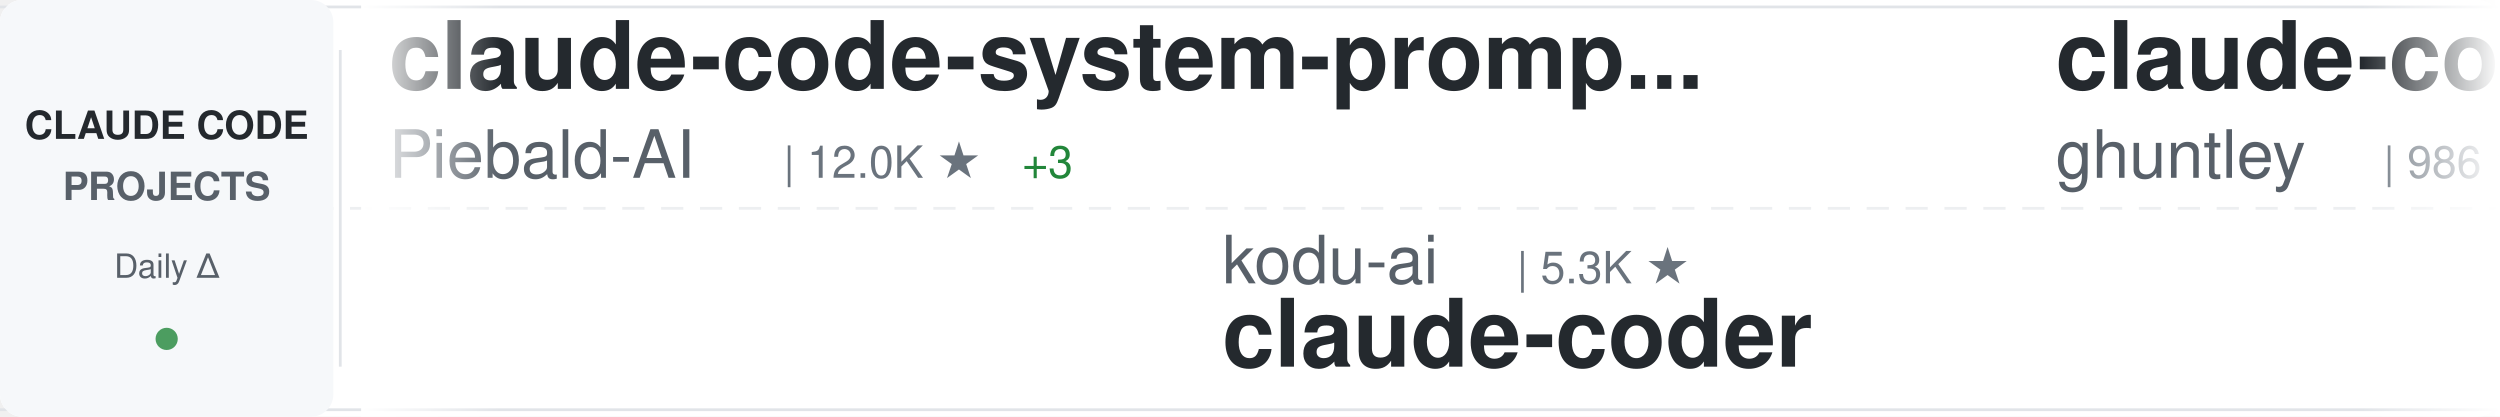
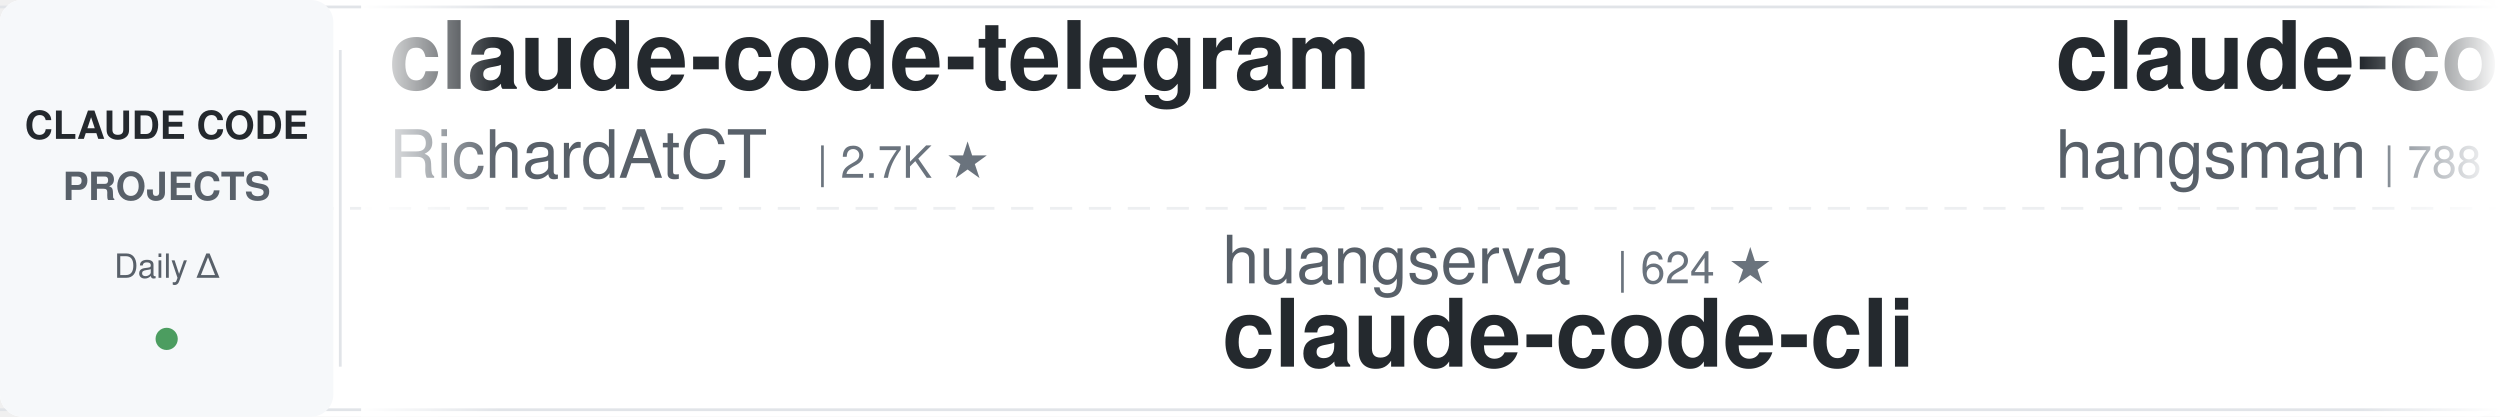
<svg xmlns="http://www.w3.org/2000/svg" width="900" height="150">
  <defs>
    <linearGradient id="awesomeLeftFade" x1="0%" y1="0%" x2="100%" y2="0%">
      <stop offset="0%" style="stop-color:#ffffff;stop-opacity:1" />
      <stop offset="100%" style="stop-color:#ffffff;stop-opacity:0" />
    </linearGradient>
    <linearGradient id="awesomeRightFade" x1="0%" y1="0%" x2="100%" y2="0%">
      <stop offset="0%" style="stop-color:#ffffff;stop-opacity:0" />
      <stop offset="100%" style="stop-color:#ffffff;stop-opacity:1" />
    </linearGradient>
  </defs>
  <rect width="900" height="150" fill="#ffffff" rx="8" />
  <rect x="0" y="2" width="900" height="1" fill="#e1e4e8" />
  <rect x="0" y="147" width="900" height="1" fill="#e1e4e8" />
  <line x1="0" y1="75" x2="900" y2="75" stroke="#e1e4e8" stroke-width="1" stroke-dasharray="8 6" opacity="0.6" />
  <rect x="0" y="0" width="120" height="150" fill="#f6f8fa" rx="8" />
  <text x="60" y="50" font-family="-apple-system, BlinkMacSystemFont, 'Segoe UI', Helvetica, Arial, sans-serif" font-size="14" font-weight="600" fill="#24292e" text-anchor="middle">CLAUDE CODE</text>
  <text x="60" y="72" font-family="-apple-system, BlinkMacSystemFont, 'Segoe UI', Helvetica, Arial, sans-serif" font-size="14" font-weight="600" fill="#586069" text-anchor="middle">PROJECTS</text>
  <text x="60" y="100" font-family="-apple-system, BlinkMacSystemFont, 'Segoe UI', Helvetica, Arial, sans-serif" font-size="12" font-weight="500" fill="#586069" text-anchor="middle">Daily Δ</text>
  <circle cx="60" cy="122" r="4" fill="#22863a" opacity="0.8" />
  <rect x="122" y="18" width="1" height="114" fill="#e1e4e8" />
  <clipPath id="awesomeTickerClip">
    <rect x="130" y="0" width="770" height="150" />
  </clipPath>
  <g clip-path="url(#awesomeTickerClip)">
    <g id="awesomeTickerItems">
      <animateTransform attributeName="transform" attributeType="XML" type="translate" from="0 0" to="-3000 0" dur="54s" repeatCount="indefinite" />
      <g transform="translate(0, 0)">
-         <text x="140" y="32" font-family="-apple-system, BlinkMacSystemFont, 'Segoe UI', Helvetica, Arial, sans-serif" font-size="34" font-weight="600" fill="#24292e">claude-code-system-promp...</text>
-         <text x="140" y="64" font-family="-apple-system, BlinkMacSystemFont, 'Segoe UI', Helvetica, Arial, sans-serif" font-size="24" font-weight="400" fill="#586069">Piebald-AI</text>
-         <text x="282" y="64" font-family="-apple-system, BlinkMacSystemFont, 'Segoe UI', Helvetica, Arial, sans-serif" font-size="16" font-weight="500" fill="#6a737d">| 12.0K ★</text>
-         <text x="368" y="64" font-family="-apple-system, BlinkMacSystemFont, 'Segoe UI', Helvetica, Arial, sans-serif" font-size="16" font-weight="500" fill="#22863a"> +3</text>
+         <text x="140" y="32" font-family="-apple-system, BlinkMacSystemFont, 'Segoe UI', Helvetica, Arial, sans-serif" font-size="34" font-weight="600" fill="#24292e">claude-code-telegram</text>
+         <text x="140" y="64" font-family="-apple-system, BlinkMacSystemFont, 'Segoe UI', Helvetica, Arial, sans-serif" font-size="24" font-weight="400" fill="#586069">RichardAtCT</text>
+         <text x="294" y="64" font-family="-apple-system, BlinkMacSystemFont, 'Segoe UI', Helvetica, Arial, sans-serif" font-size="16" font-weight="500" fill="#6a737d">| 2.7K ★</text>
      </g>
      <g transform="translate(300, 0)">
-         <text x="140" y="102" font-family="-apple-system, BlinkMacSystemFont, 'Segoe UI', Helvetica, Arial, sans-serif" font-size="24" font-weight="400" fill="#586069">kodu-ai</text>
-         <text x="246" y="102" font-family="-apple-system, BlinkMacSystemFont, 'Segoe UI', Helvetica, Arial, sans-serif" font-size="16" font-weight="500" fill="#6a737d">| 5.3K ★</text>
-         <text x="140" y="132" font-family="-apple-system, BlinkMacSystemFont, 'Segoe UI', Helvetica, Arial, sans-serif" font-size="34" font-weight="600" fill="#24292e">claude-coder</text>
+         <text x="140" y="102" font-family="-apple-system, BlinkMacSystemFont, 'Segoe UI', Helvetica, Arial, sans-serif" font-size="24" font-weight="400" fill="#586069">huangserva</text>
+         <text x="282" y="102" font-family="-apple-system, BlinkMacSystemFont, 'Segoe UI', Helvetica, Arial, sans-serif" font-size="16" font-weight="500" fill="#6a737d">| 624 ★</text>
+         <text x="140" y="132" font-family="-apple-system, BlinkMacSystemFont, 'Segoe UI', Helvetica, Arial, sans-serif" font-size="34" font-weight="600" fill="#24292e">claude-code-cli</text>
      </g>
      <g transform="translate(600, 0)">
-         <text x="140" y="32" font-family="-apple-system, BlinkMacSystemFont, 'Segoe UI', Helvetica, Arial, sans-serif" font-size="34" font-weight="600" fill="#24292e">claude-code-source-code-...</text>
-         <text x="140" y="64" font-family="-apple-system, BlinkMacSystemFont, 'Segoe UI', Helvetica, Arial, sans-serif" font-size="24" font-weight="400" fill="#586069">ghuntley</text>
-         <text x="258" y="64" font-family="-apple-system, BlinkMacSystemFont, 'Segoe UI', Helvetica, Arial, sans-serif" font-size="16" font-weight="500" fill="#6a737d">| 986 ★</text>
+         <text x="140" y="32" font-family="-apple-system, BlinkMacSystemFont, 'Segoe UI', Helvetica, Arial, sans-serif" font-size="34" font-weight="600" fill="#24292e">claude-code-source</text>
+         <text x="140" y="64" font-family="-apple-system, BlinkMacSystemFont, 'Segoe UI', Helvetica, Arial, sans-serif" font-size="24" font-weight="400" fill="#586069">hangsman</text>
+         <text x="258" y="64" font-family="-apple-system, BlinkMacSystemFont, 'Segoe UI', Helvetica, Arial, sans-serif" font-size="16" font-weight="500" fill="#6a737d">| 788 ★</text>
+         <text x="326" y="64" font-family="-apple-system, BlinkMacSystemFont, 'Segoe UI', Helvetica, Arial, sans-serif" font-size="16" font-weight="500" fill="#22863a"> +1</text>
      </g>
      <g transform="translate(900, 0)">
-         <text x="140" y="102" font-family="-apple-system, BlinkMacSystemFont, 'Segoe UI', Helvetica, Arial, sans-serif" font-size="24" font-weight="400" fill="#586069">darcyegb</text>
-         <text x="258" y="102" font-family="-apple-system, BlinkMacSystemFont, 'Segoe UI', Helvetica, Arial, sans-serif" font-size="16" font-weight="500" fill="#6a737d">| 749 ★</text>
-         <text x="140" y="132" font-family="-apple-system, BlinkMacSystemFont, 'Segoe UI', Helvetica, Arial, sans-serif" font-size="34" font-weight="600" fill="#24292e">ClaudeCodeAgents</text>
+         <text x="140" y="102" font-family="-apple-system, BlinkMacSystemFont, 'Segoe UI', Helvetica, Arial, sans-serif" font-size="24" font-weight="400" fill="#586069">VILA-Lab</text>
+         <text x="258" y="102" font-family="-apple-system, BlinkMacSystemFont, 'Segoe UI', Helvetica, Arial, sans-serif" font-size="16" font-weight="500" fill="#6a737d">| 2.0K ★</text>
+         <text x="335" y="102" font-family="-apple-system, BlinkMacSystemFont, 'Segoe UI', Helvetica, Arial, sans-serif" font-size="16" font-weight="500" fill="#22863a"> +1</text>
+         <text x="140" y="132" font-family="-apple-system, BlinkMacSystemFont, 'Segoe UI', Helvetica, Arial, sans-serif" font-size="34" font-weight="600" fill="#24292e">Dive-into-Claude-Code</text>
      </g>
      <g transform="translate(1200, 0)">
-         <text x="140" y="32" font-family="-apple-system, BlinkMacSystemFont, 'Segoe UI', Helvetica, Arial, sans-serif" font-size="34" font-weight="600" fill="#24292e">claude-code-source-build</text>
-         <text x="140" y="64" font-family="-apple-system, BlinkMacSystemFont, 'Segoe UI', Helvetica, Arial, sans-serif" font-size="24" font-weight="400" fill="#586069">andrew-kramer-inno</text>
-         <text x="378" y="64" font-family="-apple-system, BlinkMacSystemFont, 'Segoe UI', Helvetica, Arial, sans-serif" font-size="16" font-weight="500" fill="#6a737d">| 595 ★</text>
+         <text x="140" y="32" font-family="-apple-system, BlinkMacSystemFont, 'Segoe UI', Helvetica, Arial, sans-serif" font-size="34" font-weight="600" fill="#24292e">claude-code-analysis</text>
+         <text x="140" y="64" font-family="-apple-system, BlinkMacSystemFont, 'Segoe UI', Helvetica, Arial, sans-serif" font-size="24" font-weight="400" fill="#586069">liuup</text>
+         <text x="222" y="64" font-family="-apple-system, BlinkMacSystemFont, 'Segoe UI', Helvetica, Arial, sans-serif" font-size="16" font-weight="500" fill="#6a737d">| 3.6K ★</text>
+         <text x="299" y="64" font-family="-apple-system, BlinkMacSystemFont, 'Segoe UI', Helvetica, Arial, sans-serif" font-size="16" font-weight="500" fill="#22863a"> +3</text>
      </g>
      <g transform="translate(1500, 0)">
-         <text x="140" y="102" font-family="-apple-system, BlinkMacSystemFont, 'Segoe UI', Helvetica, Arial, sans-serif" font-size="24" font-weight="400" fill="#586069">ponponon</text>
-         <text x="258" y="102" font-family="-apple-system, BlinkMacSystemFont, 'Segoe UI', Helvetica, Arial, sans-serif" font-size="16" font-weight="500" fill="#6a737d">| 2.3K ★</text>
-         <text x="140" y="132" font-family="-apple-system, BlinkMacSystemFont, 'Segoe UI', Helvetica, Arial, sans-serif" font-size="34" font-weight="600" fill="#24292e">claude_code_src</text>
+         <text x="140" y="102" font-family="-apple-system, BlinkMacSystemFont, 'Segoe UI', Helvetica, Arial, sans-serif" font-size="24" font-weight="400" fill="#586069">musistudio</text>
+         <text x="282" y="102" font-family="-apple-system, BlinkMacSystemFont, 'Segoe UI', Helvetica, Arial, sans-serif" font-size="16" font-weight="500" fill="#6a737d">| 36.2K ★</text>
+         <text x="368" y="102" font-family="-apple-system, BlinkMacSystemFont, 'Segoe UI', Helvetica, Arial, sans-serif" font-size="16" font-weight="500" fill="#22863a"> +9</text>
+         <text x="140" y="132" font-family="-apple-system, BlinkMacSystemFont, 'Segoe UI', Helvetica, Arial, sans-serif" font-size="34" font-weight="600" fill="#24292e">claude-code-router</text>
      </g>
      <g transform="translate(1800, 0)">
-         <text x="140" y="32" font-family="-apple-system, BlinkMacSystemFont, 'Segoe UI', Helvetica, Arial, sans-serif" font-size="34" font-weight="600" fill="#24292e">claude-code-reverse</text>
-         <text x="140" y="64" font-family="-apple-system, BlinkMacSystemFont, 'Segoe UI', Helvetica, Arial, sans-serif" font-size="24" font-weight="400" fill="#586069">Yuyz0112</text>
-         <text x="258" y="64" font-family="-apple-system, BlinkMacSystemFont, 'Segoe UI', Helvetica, Arial, sans-serif" font-size="16" font-weight="500" fill="#6a737d">| 2.4K ★</text>
+         <text x="140" y="32" font-family="-apple-system, BlinkMacSystemFont, 'Segoe UI', Helvetica, Arial, sans-serif" font-size="34" font-weight="600" fill="#24292e">claude_codex_bridge</text>
+         <text x="140" y="64" font-family="-apple-system, BlinkMacSystemFont, 'Segoe UI', Helvetica, Arial, sans-serif" font-size="24" font-weight="400" fill="#586069">SeemSeam</text>
+         <text x="258" y="64" font-family="-apple-system, BlinkMacSystemFont, 'Segoe UI', Helvetica, Arial, sans-serif" font-size="16" font-weight="500" fill="#6a737d">| 3.3K ★</text>
      </g>
      <g transform="translate(2100, 0)">
-         <text x="140" y="102" font-family="-apple-system, BlinkMacSystemFont, 'Segoe UI', Helvetica, Arial, sans-serif" font-size="24" font-weight="400" fill="#586069">SeemSeam</text>
-         <text x="258" y="102" font-family="-apple-system, BlinkMacSystemFont, 'Segoe UI', Helvetica, Arial, sans-serif" font-size="16" font-weight="500" fill="#6a737d">| 3.3K ★</text>
-         <text x="140" y="132" font-family="-apple-system, BlinkMacSystemFont, 'Segoe UI', Helvetica, Arial, sans-serif" font-size="34" font-weight="600" fill="#24292e">claude_codex_bridge</text>
+         <text x="140" y="102" font-family="-apple-system, BlinkMacSystemFont, 'Segoe UI', Helvetica, Arial, sans-serif" font-size="24" font-weight="400" fill="#586069">JrCx7scC</text>
+         <text x="258" y="102" font-family="-apple-system, BlinkMacSystemFont, 'Segoe UI', Helvetica, Arial, sans-serif" font-size="16" font-weight="500" fill="#6a737d">| 370 ★</text>
+         <text x="140" y="132" font-family="-apple-system, BlinkMacSystemFont, 'Segoe UI', Helvetica, Arial, sans-serif" font-size="34" font-weight="600" fill="#24292e">claude-code-source</text>
      </g>
      <g transform="translate(2400, 0)">
-         <text x="140" y="32" font-family="-apple-system, BlinkMacSystemFont, 'Segoe UI', Helvetica, Arial, sans-serif" font-size="34" font-weight="600" fill="#24292e">Claude-Code-Source-Study</text>
-         <text x="140" y="64" font-family="-apple-system, BlinkMacSystemFont, 'Segoe UI', Helvetica, Arial, sans-serif" font-size="24" font-weight="400" fill="#586069">luyao618</text>
-         <text x="258" y="64" font-family="-apple-system, BlinkMacSystemFont, 'Segoe UI', Helvetica, Arial, sans-serif" font-size="16" font-weight="500" fill="#6a737d">| 1.6K ★</text>
+         <text x="140" y="32" font-family="-apple-system, BlinkMacSystemFont, 'Segoe UI', Helvetica, Arial, sans-serif" font-size="34" font-weight="600" fill="#24292e">my-claude-code-setup</text>
+         <text x="140" y="64" font-family="-apple-system, BlinkMacSystemFont, 'Segoe UI', Helvetica, Arial, sans-serif" font-size="24" font-weight="400" fill="#586069">centminmod</text>
+         <text x="282" y="64" font-family="-apple-system, BlinkMacSystemFont, 'Segoe UI', Helvetica, Arial, sans-serif" font-size="16" font-weight="500" fill="#6a737d">| 2.5K ★</text>
+         <text x="359" y="64" font-family="-apple-system, BlinkMacSystemFont, 'Segoe UI', Helvetica, Arial, sans-serif" font-size="16" font-weight="500" fill="#cb2431"> -1</text>
      </g>
      <g transform="translate(2700, 0)">
-         <text x="140" y="102" font-family="-apple-system, BlinkMacSystemFont, 'Segoe UI', Helvetica, Arial, sans-serif" font-size="24" font-weight="400" fill="#586069">centminmod</text>
-         <text x="282" y="102" font-family="-apple-system, BlinkMacSystemFont, 'Segoe UI', Helvetica, Arial, sans-serif" font-size="16" font-weight="500" fill="#6a737d">| 2.5K ★</text>
-         <text x="140" y="132" font-family="-apple-system, BlinkMacSystemFont, 'Segoe UI', Helvetica, Arial, sans-serif" font-size="34" font-weight="600" fill="#24292e">my-claude-code-setup</text>
+         <text x="140" y="102" font-family="-apple-system, BlinkMacSystemFont, 'Segoe UI', Helvetica, Arial, sans-serif" font-size="24" font-weight="400" fill="#586069">pengchengneo</text>
+         <text x="306" y="102" font-family="-apple-system, BlinkMacSystemFont, 'Segoe UI', Helvetica, Arial, sans-serif" font-size="16" font-weight="500" fill="#6a737d">| 1.7K ★</text>
+         <text x="383" y="102" font-family="-apple-system, BlinkMacSystemFont, 'Segoe UI', Helvetica, Arial, sans-serif" font-size="16" font-weight="500" fill="#22863a"> +1</text>
+         <text x="140" y="132" font-family="-apple-system, BlinkMacSystemFont, 'Segoe UI', Helvetica, Arial, sans-serif" font-size="34" font-weight="600" fill="#24292e">Claude-Code</text>
      </g>
      <g transform="translate(3000, 0)">
-         <text x="140" y="32" font-family="-apple-system, BlinkMacSystemFont, 'Segoe UI', Helvetica, Arial, sans-serif" font-size="34" font-weight="600" fill="#24292e">claude-code-system-promp...</text>
-         <text x="140" y="64" font-family="-apple-system, BlinkMacSystemFont, 'Segoe UI', Helvetica, Arial, sans-serif" font-size="24" font-weight="400" fill="#586069">Piebald-AI</text>
-         <text x="282" y="64" font-family="-apple-system, BlinkMacSystemFont, 'Segoe UI', Helvetica, Arial, sans-serif" font-size="16" font-weight="500" fill="#6a737d">| 12.0K ★</text>
-         <text x="368" y="64" font-family="-apple-system, BlinkMacSystemFont, 'Segoe UI', Helvetica, Arial, sans-serif" font-size="16" font-weight="500" fill="#22863a"> +3</text>
+         <text x="140" y="32" font-family="-apple-system, BlinkMacSystemFont, 'Segoe UI', Helvetica, Arial, sans-serif" font-size="34" font-weight="600" fill="#24292e">claude-code-telegram</text>
+         <text x="140" y="64" font-family="-apple-system, BlinkMacSystemFont, 'Segoe UI', Helvetica, Arial, sans-serif" font-size="24" font-weight="400" fill="#586069">RichardAtCT</text>
+         <text x="294" y="64" font-family="-apple-system, BlinkMacSystemFont, 'Segoe UI', Helvetica, Arial, sans-serif" font-size="16" font-weight="500" fill="#6a737d">| 2.7K ★</text>
      </g>
      <g transform="translate(3300, 0)">
-         <text x="140" y="102" font-family="-apple-system, BlinkMacSystemFont, 'Segoe UI', Helvetica, Arial, sans-serif" font-size="24" font-weight="400" fill="#586069">kodu-ai</text>
-         <text x="246" y="102" font-family="-apple-system, BlinkMacSystemFont, 'Segoe UI', Helvetica, Arial, sans-serif" font-size="16" font-weight="500" fill="#6a737d">| 5.3K ★</text>
-         <text x="140" y="132" font-family="-apple-system, BlinkMacSystemFont, 'Segoe UI', Helvetica, Arial, sans-serif" font-size="34" font-weight="600" fill="#24292e">claude-coder</text>
+         <text x="140" y="102" font-family="-apple-system, BlinkMacSystemFont, 'Segoe UI', Helvetica, Arial, sans-serif" font-size="24" font-weight="400" fill="#586069">huangserva</text>
+         <text x="282" y="102" font-family="-apple-system, BlinkMacSystemFont, 'Segoe UI', Helvetica, Arial, sans-serif" font-size="16" font-weight="500" fill="#6a737d">| 624 ★</text>
+         <text x="140" y="132" font-family="-apple-system, BlinkMacSystemFont, 'Segoe UI', Helvetica, Arial, sans-serif" font-size="34" font-weight="600" fill="#24292e">claude-code-cli</text>
      </g>
      <g transform="translate(3600, 0)">
-         <text x="140" y="32" font-family="-apple-system, BlinkMacSystemFont, 'Segoe UI', Helvetica, Arial, sans-serif" font-size="34" font-weight="600" fill="#24292e">claude-code-source-code-...</text>
-         <text x="140" y="64" font-family="-apple-system, BlinkMacSystemFont, 'Segoe UI', Helvetica, Arial, sans-serif" font-size="24" font-weight="400" fill="#586069">ghuntley</text>
-         <text x="258" y="64" font-family="-apple-system, BlinkMacSystemFont, 'Segoe UI', Helvetica, Arial, sans-serif" font-size="16" font-weight="500" fill="#6a737d">| 986 ★</text>
+         <text x="140" y="32" font-family="-apple-system, BlinkMacSystemFont, 'Segoe UI', Helvetica, Arial, sans-serif" font-size="34" font-weight="600" fill="#24292e">claude-code-source</text>
+         <text x="140" y="64" font-family="-apple-system, BlinkMacSystemFont, 'Segoe UI', Helvetica, Arial, sans-serif" font-size="24" font-weight="400" fill="#586069">hangsman</text>
+         <text x="258" y="64" font-family="-apple-system, BlinkMacSystemFont, 'Segoe UI', Helvetica, Arial, sans-serif" font-size="16" font-weight="500" fill="#6a737d">| 788 ★</text>
+         <text x="326" y="64" font-family="-apple-system, BlinkMacSystemFont, 'Segoe UI', Helvetica, Arial, sans-serif" font-size="16" font-weight="500" fill="#22863a"> +1</text>
      </g>
      <g transform="translate(3900, 0)">
-         <text x="140" y="102" font-family="-apple-system, BlinkMacSystemFont, 'Segoe UI', Helvetica, Arial, sans-serif" font-size="24" font-weight="400" fill="#586069">darcyegb</text>
-         <text x="258" y="102" font-family="-apple-system, BlinkMacSystemFont, 'Segoe UI', Helvetica, Arial, sans-serif" font-size="16" font-weight="500" fill="#6a737d">| 749 ★</text>
-         <text x="140" y="132" font-family="-apple-system, BlinkMacSystemFont, 'Segoe UI', Helvetica, Arial, sans-serif" font-size="34" font-weight="600" fill="#24292e">ClaudeCodeAgents</text>
+         <text x="140" y="102" font-family="-apple-system, BlinkMacSystemFont, 'Segoe UI', Helvetica, Arial, sans-serif" font-size="24" font-weight="400" fill="#586069">VILA-Lab</text>
+         <text x="258" y="102" font-family="-apple-system, BlinkMacSystemFont, 'Segoe UI', Helvetica, Arial, sans-serif" font-size="16" font-weight="500" fill="#6a737d">| 2.0K ★</text>
+         <text x="335" y="102" font-family="-apple-system, BlinkMacSystemFont, 'Segoe UI', Helvetica, Arial, sans-serif" font-size="16" font-weight="500" fill="#22863a"> +1</text>
+         <text x="140" y="132" font-family="-apple-system, BlinkMacSystemFont, 'Segoe UI', Helvetica, Arial, sans-serif" font-size="34" font-weight="600" fill="#24292e">Dive-into-Claude-Code</text>
      </g>
    </g>
  </g>
  <rect x="130" y="0" width="50" height="150" fill="url(#awesomeLeftFade)" />
  <rect x="850" y="0" width="50" height="150" fill="url(#awesomeRightFade)" />
</svg>
